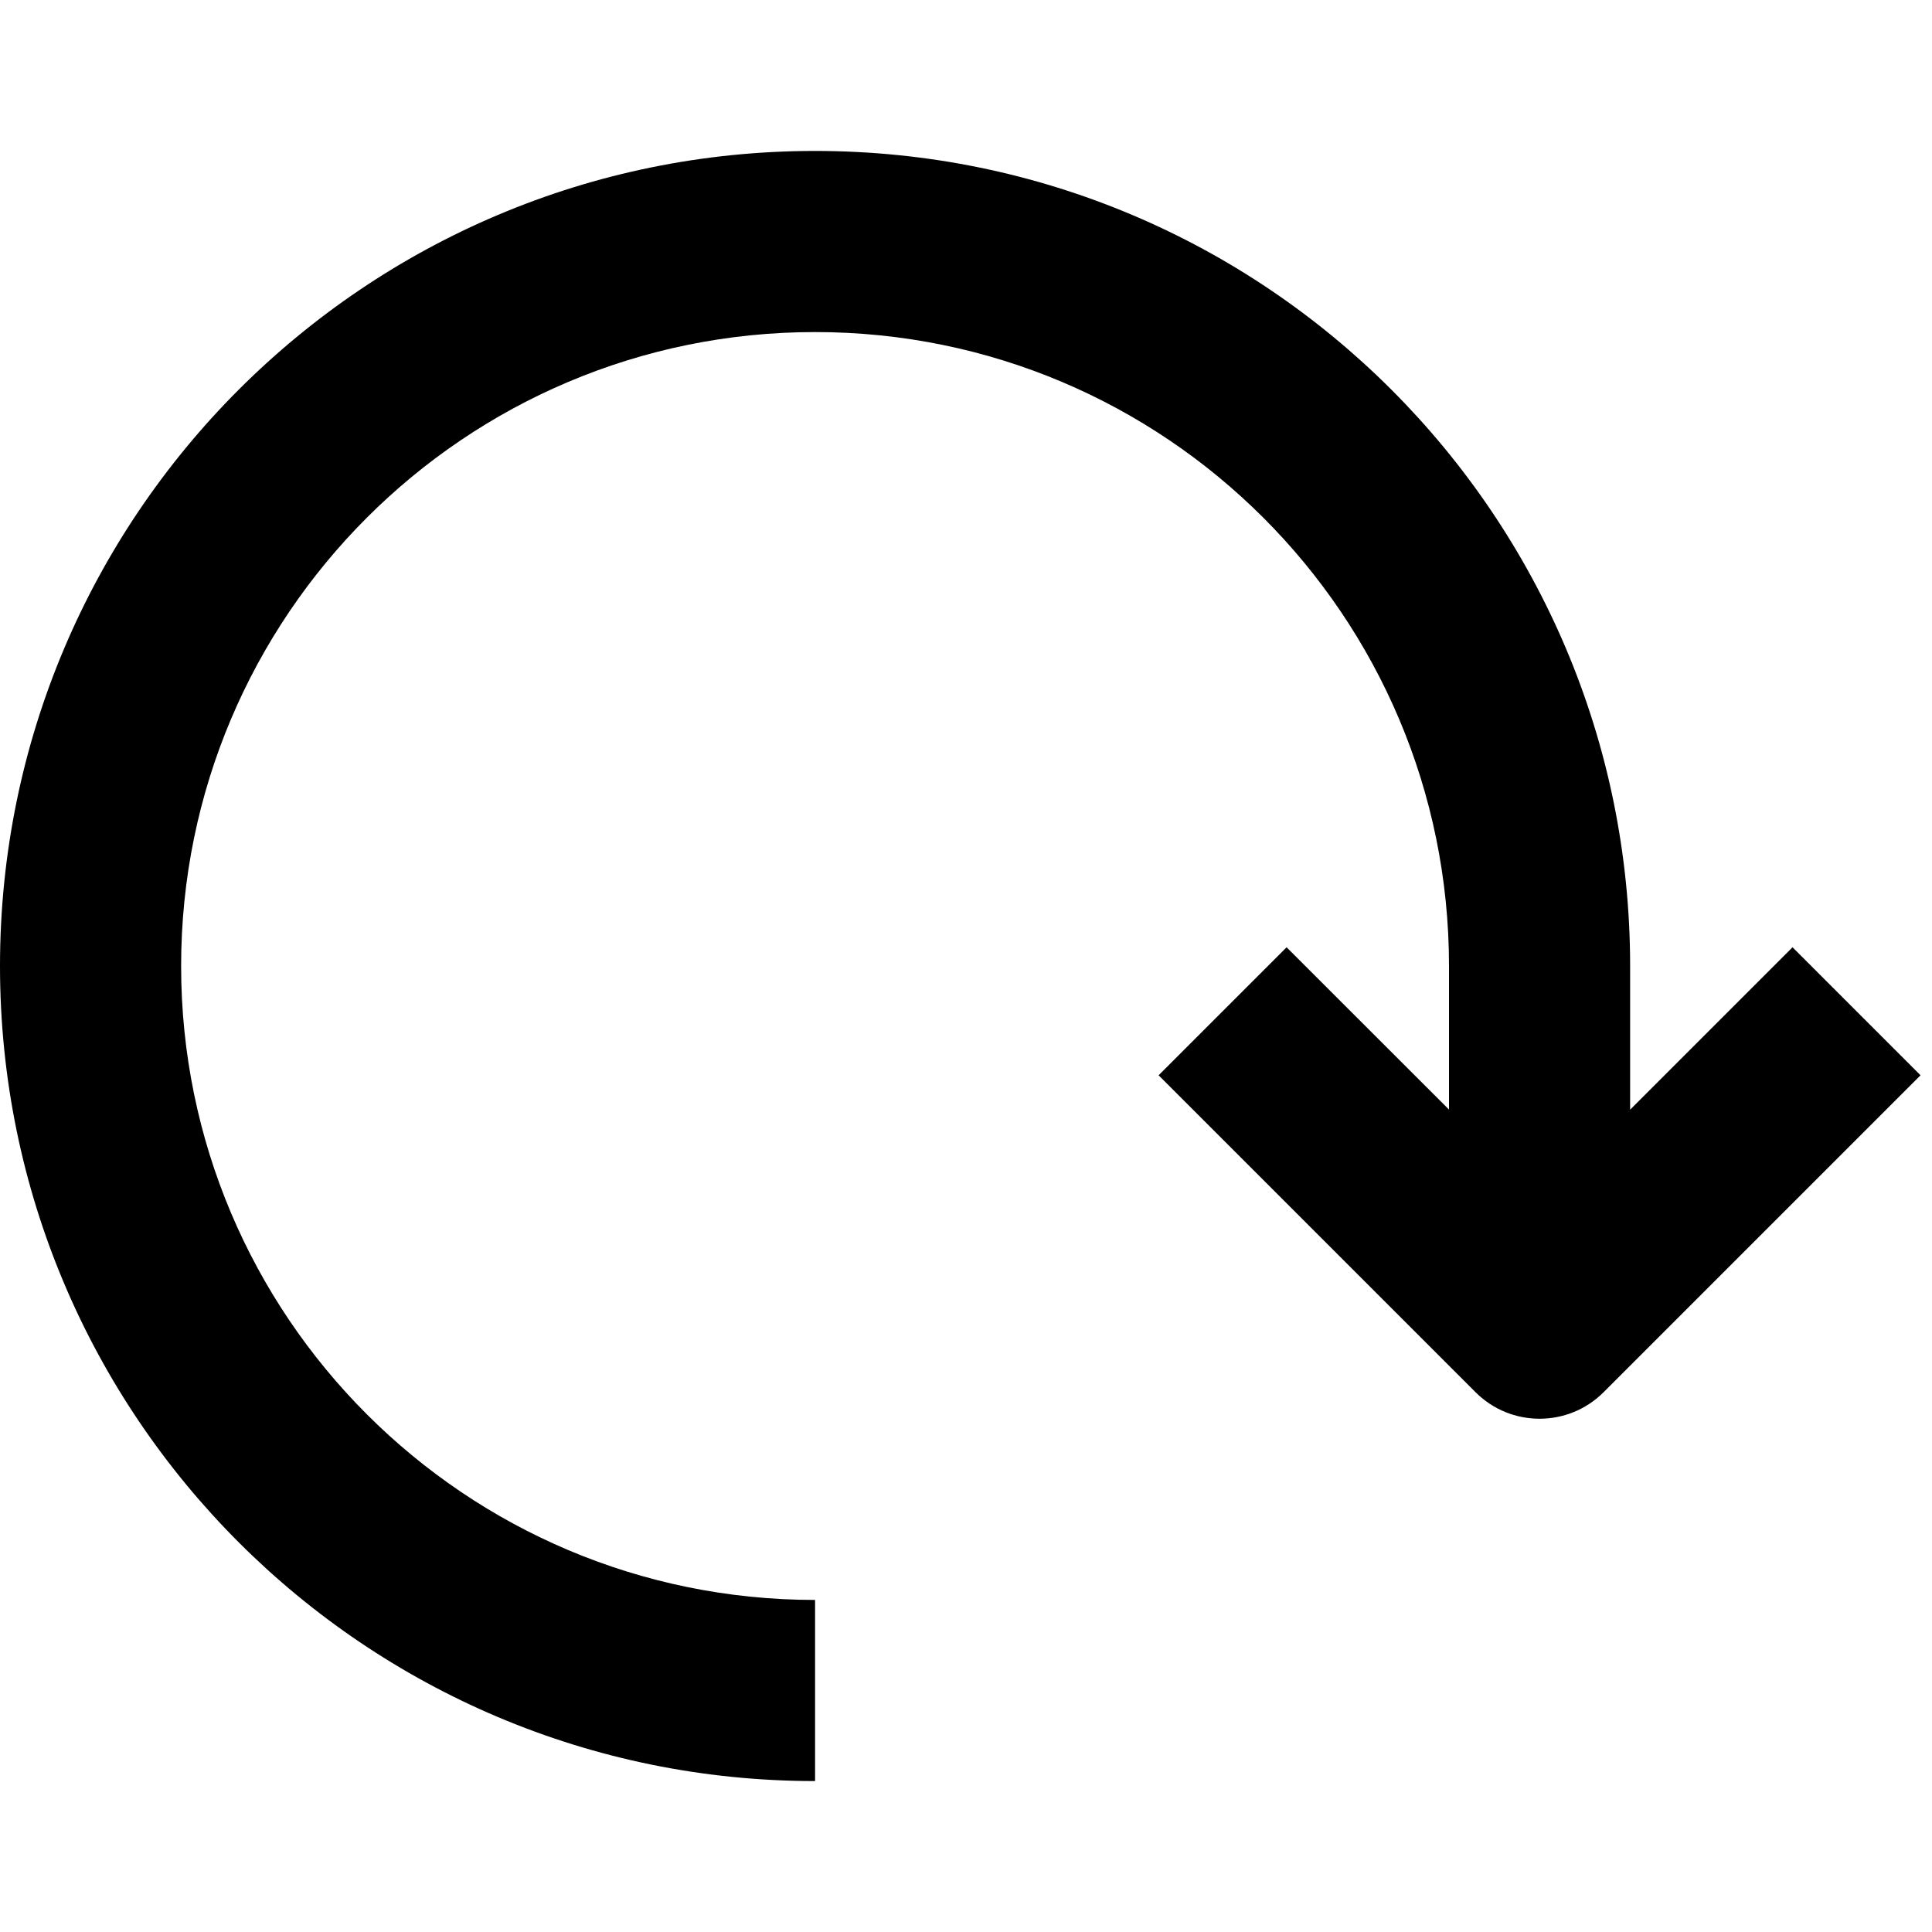
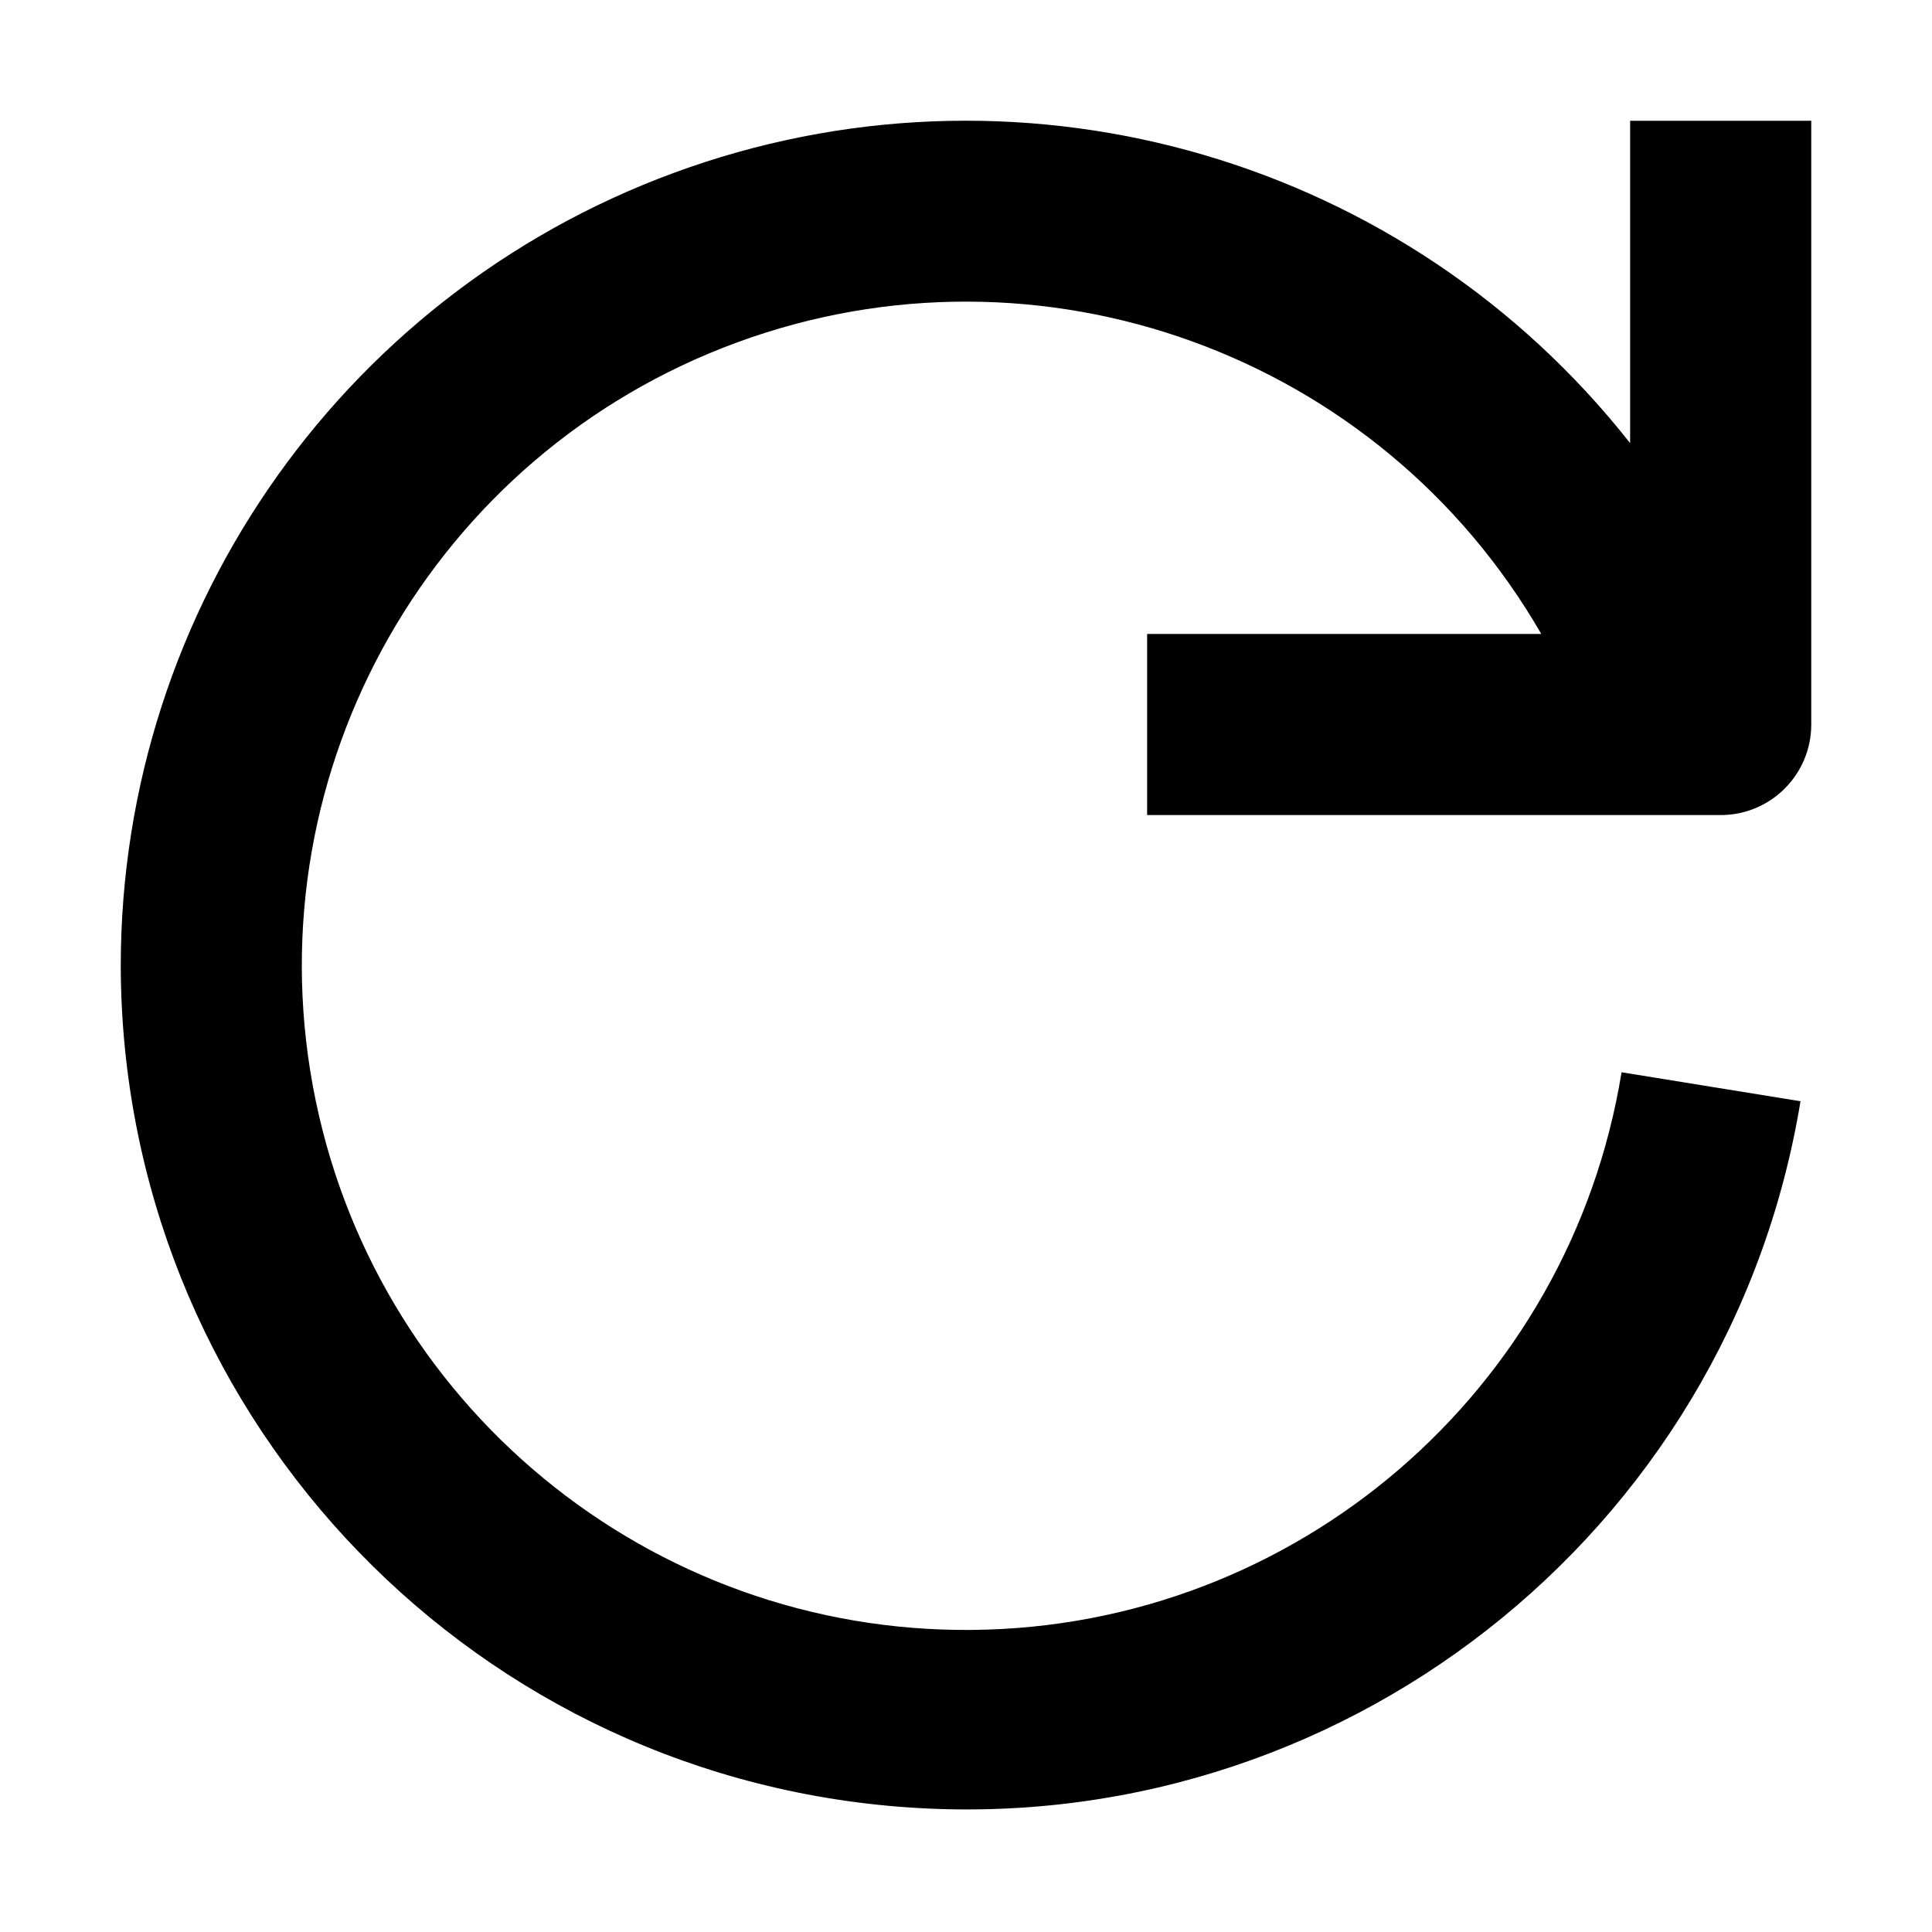
<svg width="16" height="16" fill="none" viewBox="0 0 16 16">
-   <path fill="currentcolor" fill-rule="evenodd" d="M6.75 2.75a5.25 5.25 0 0 0 0 10.5v1.5A6.75 6.75 0 1 1 13.5 8v1.19l1.345-1.345 1.06 1.06-2.625 2.625a.75.75 0 0 1-1.06 0L9.595 8.905l1.06-1.06L12 9.189V8c0-2.9-2.35-5.25-5.25-5.25" clip-rule="evenodd" />
+   <path fill="currentcolor" fill-rule="evenodd" d="M1 8a7 7 0 0 1 12.5-4.33V1H15v5a.75.75 0 0 1-.75.75H9.5v-1.5h3.264a5.5 5.5 0 1 0 .665 3.63l1.482.24A7.002 7.002 0 0 1 1 8" clip-rule="evenodd" />
</svg>
